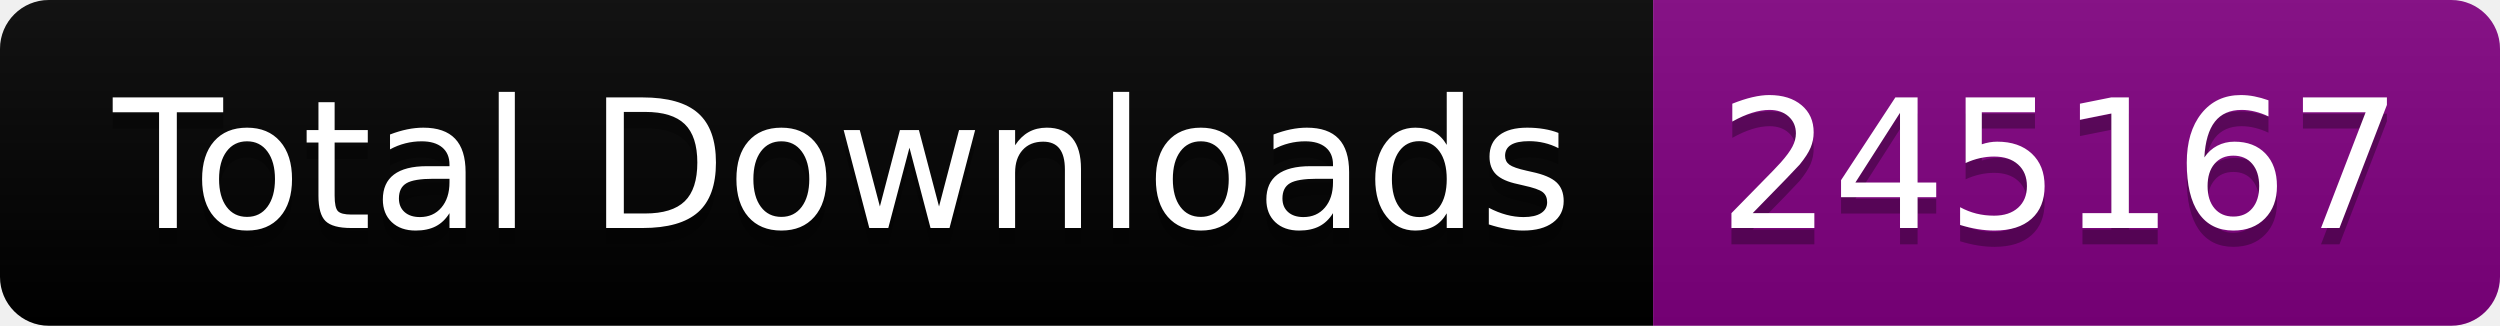
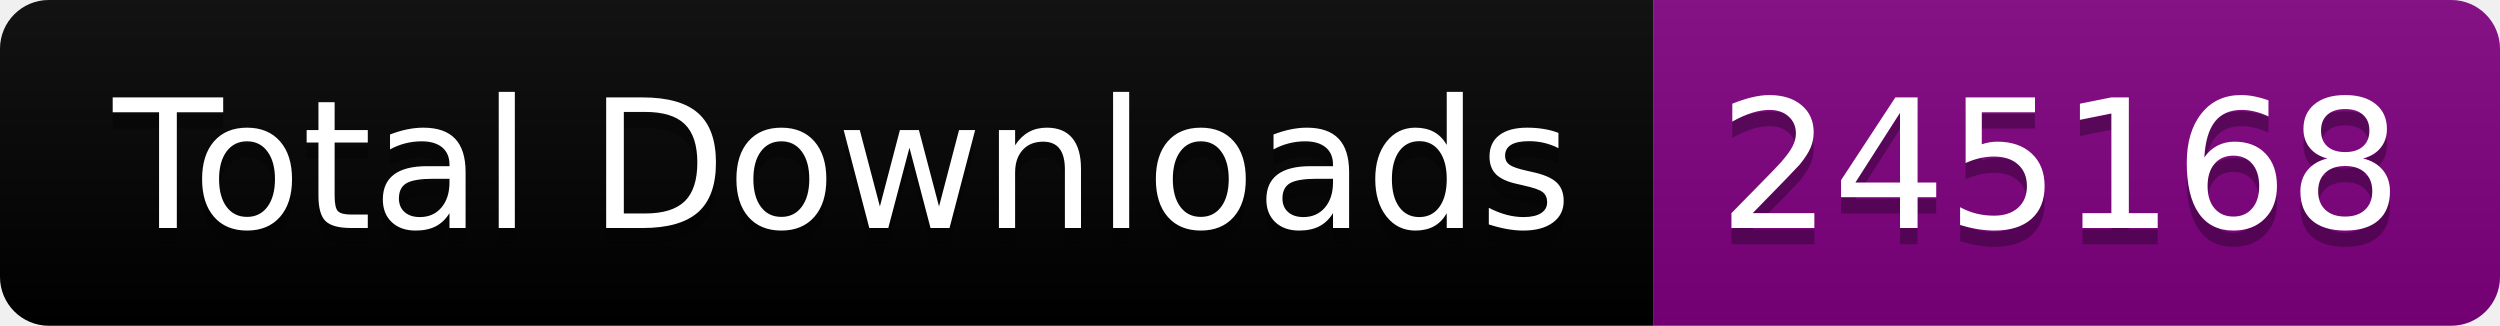
<svg xmlns="http://www.w3.org/2000/svg" width="153.5" height="20">
  <linearGradient id="smooth" x2="0" y2="100%">
    <stop offset="0" stop-color="#bbb" stop-opacity=".1" />
    <stop offset="1" stop-opacity=".1" />
  </linearGradient>
  <clipPath id="round">
    <rect width="153.5" height="20" rx="3" fill="#fff" />
  </clipPath>
  <g clip-path="url(#round)">
    <rect width="101.5" height="20" fill="black" />
    <rect x="101.5" width="52.0" height="20" fill="purple" />
    <rect width="153.5" height="20" fill="url(#smooth)" />
  </g>
  <g fill="#fff" text-anchor="middle" font-family="DejaVu Sans,Verdana,Geneva,sans-serif" font-size="110">
    <text x="517.5" y="150" fill="#010101" fill-opacity=".3" transform="scale(0.1)" textLength="915.0" lengthAdjust="spacing">Total Downloads</text>
    <text x="517.5" y="140" transform="scale(0.1)" textLength="915.0" lengthAdjust="spacing">Total Downloads</text>
-     <text x="1265.0" y="150" fill="#010101" fill-opacity=".3" transform="scale(0.1)" textLength="420.0" lengthAdjust="spacing">245167</text>
-     <text x="1265.0" y="140" transform="scale(0.1)" textLength="420.0" lengthAdjust="spacing">245167</text>
+     <text x="1265.0" y="150" fill="#010101" fill-opacity=".3" transform="scale(0.1)" textLength="420.0" lengthAdjust="spacing">245168</text>
+     <text x="1265.0" y="140" transform="scale(0.1)" textLength="420.0" lengthAdjust="spacing">245168</text>
  </g>
</svg>
